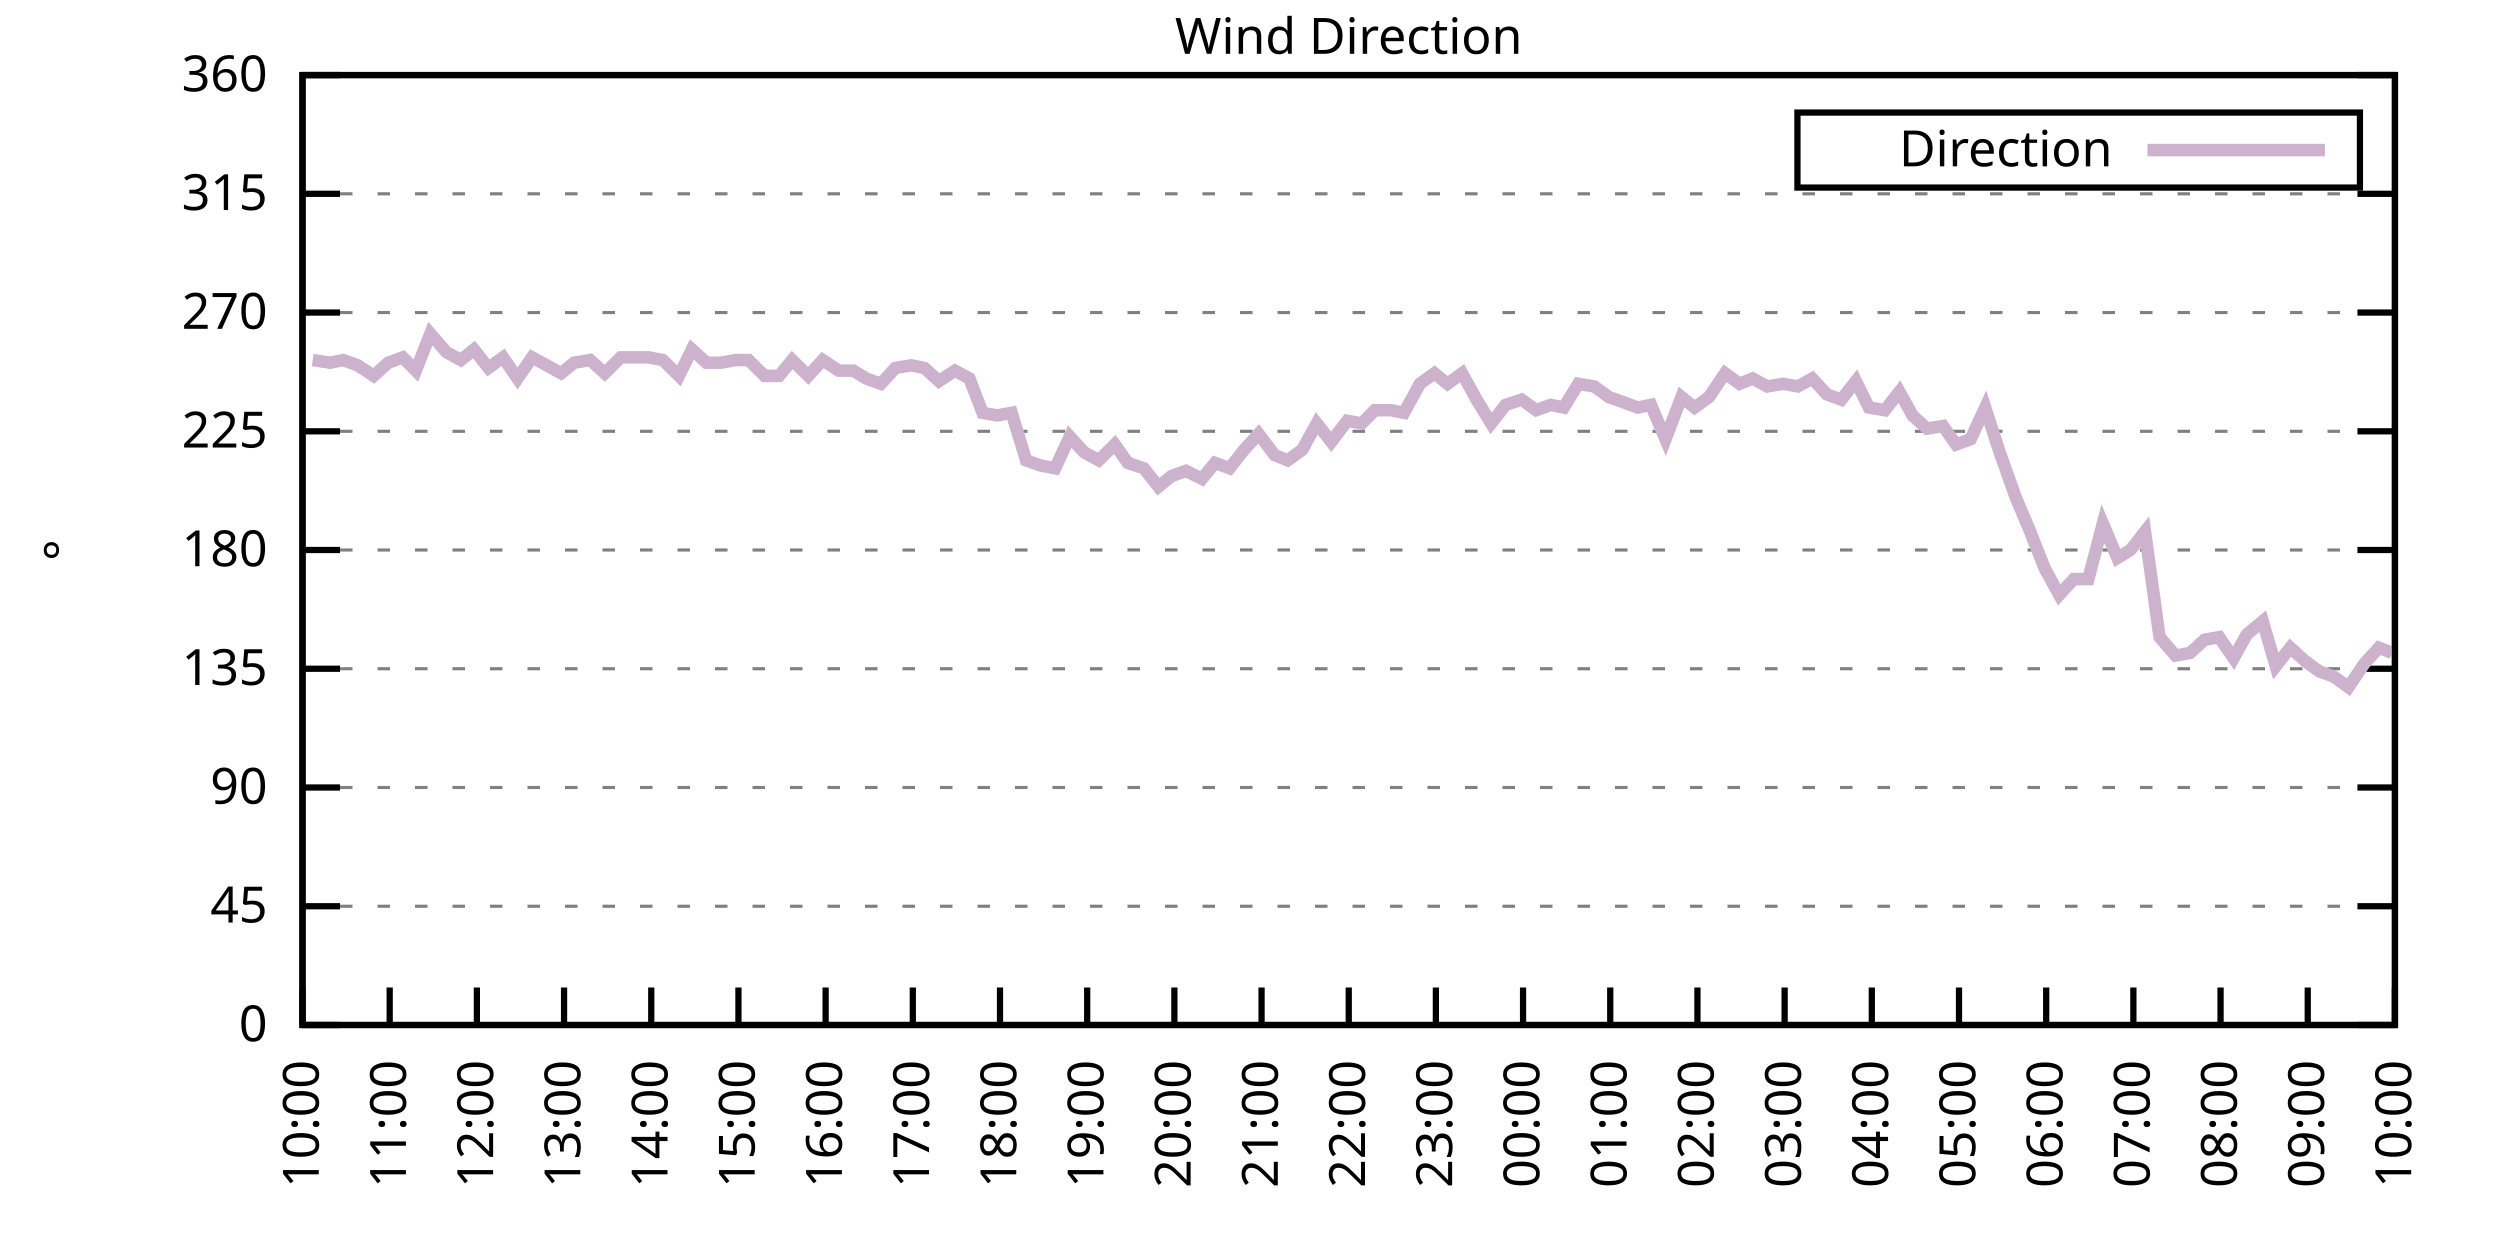
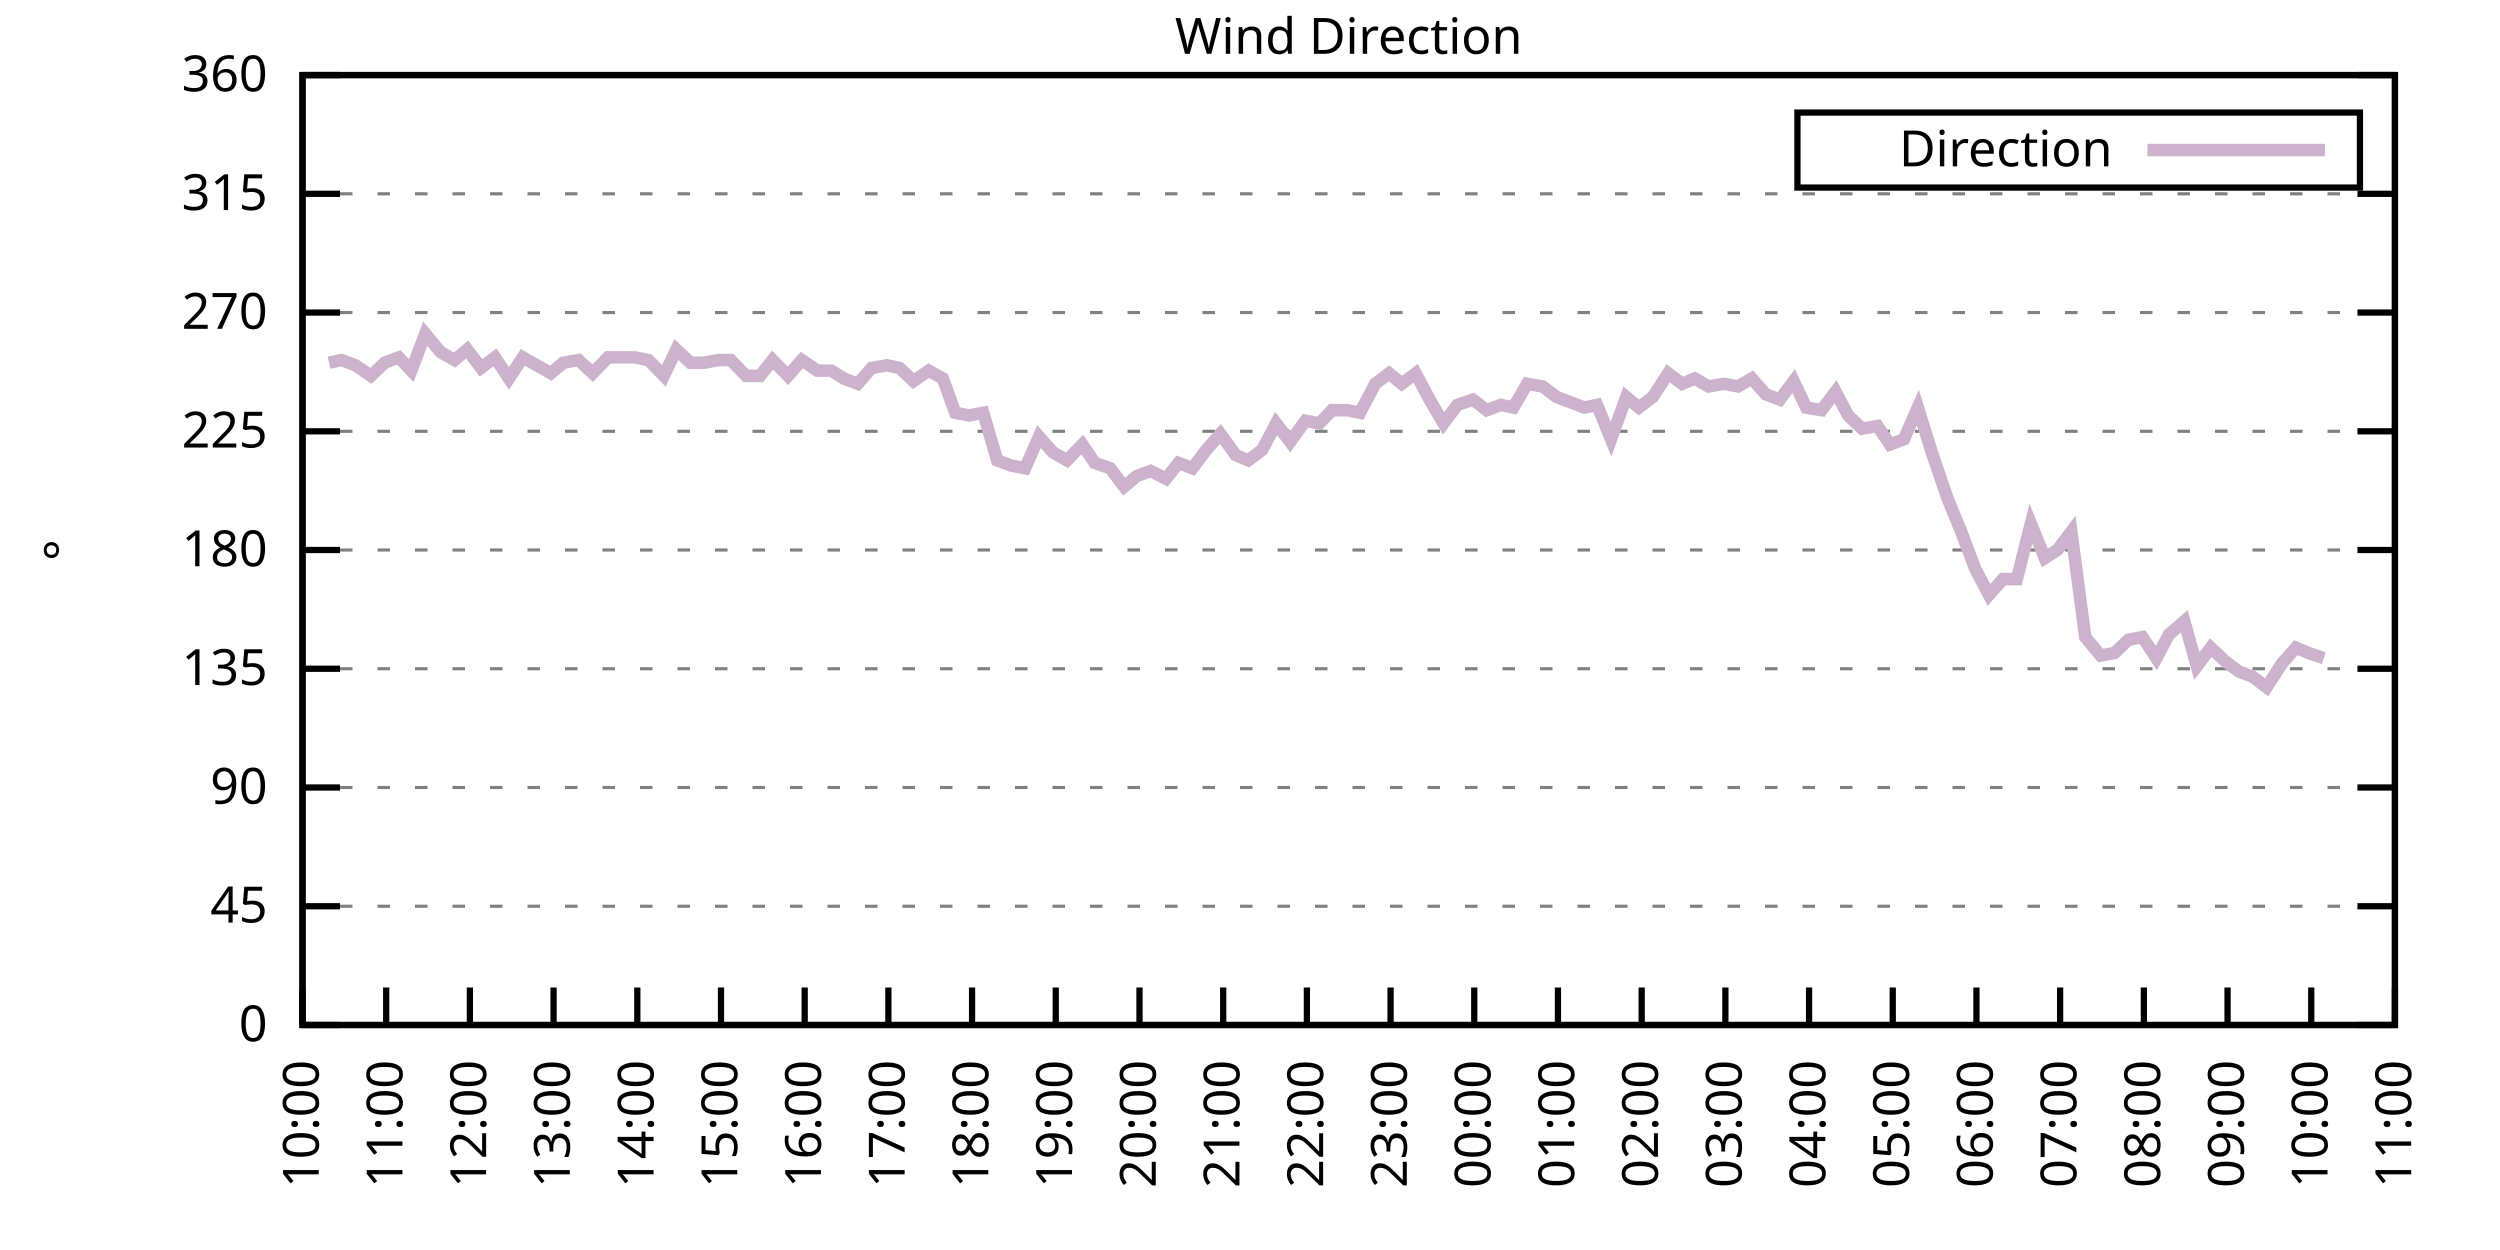
<svg xmlns="http://www.w3.org/2000/svg" xmlns:xlink="http://www.w3.org/1999/xlink" width="400" height="200" viewBox="0 0 400 200">
  <g id="gnuplot_canvas">
    <rect x="0" y="0" width="400" height="200" fill="none" />
    <defs>
      <circle id="gpDot" r="0.5" stroke-width="0.5" stroke="currentColor" />
      <path id="gpPt0" stroke-width="0.333" stroke="currentColor" d="M-1,0 h2 M0,-1 v2" />
      <path id="gpPt1" stroke-width="0.333" stroke="currentColor" d="M-1,-1 L1,1 M1,-1 L-1,1" />
      <path id="gpPt2" stroke-width="0.333" stroke="currentColor" d="M-1,0 L1,0 M0,-1 L0,1 M-1,-1 L1,1 M-1,1 L1,-1" />
      <rect id="gpPt3" stroke-width="0.333" stroke="currentColor" x="-1" y="-1" width="2" height="2" />
      <rect id="gpPt4" stroke-width="0.333" stroke="currentColor" fill="currentColor" x="-1" y="-1" width="2" height="2" />
      <circle id="gpPt5" stroke-width="0.333" stroke="currentColor" cx="0" cy="0" r="1" />
      <use xlink:href="#gpPt5" id="gpPt6" fill="currentColor" stroke="none" />
      <path id="gpPt7" stroke-width="0.333" stroke="currentColor" d="M0,-1.33 L-1.33,0.67 L1.33,0.67 z" />
      <use xlink:href="#gpPt7" id="gpPt8" fill="currentColor" stroke="none" />
      <use xlink:href="#gpPt7" id="gpPt9" stroke="currentColor" transform="rotate(180)" />
      <use xlink:href="#gpPt9" id="gpPt10" fill="currentColor" stroke="none" />
      <use xlink:href="#gpPt3" id="gpPt11" stroke="currentColor" transform="rotate(45)" />
      <use xlink:href="#gpPt11" id="gpPt12" fill="currentColor" stroke="none" />
      <path id="gpPt13" stroke-width="0.333" stroke="currentColor" d="M0,1.330 L1.265,0.411 L0.782,-1.067 L-0.782,-1.076 L-1.265,0.411 z" />
      <use xlink:href="#gpPt13" id="gpPt14" fill="currentColor" stroke="none" />
      <filter id="textbox" filterUnits="objectBoundingBox" x="0" y="0" height="1" width="1">
        <feFlood flood-color="white" flood-opacity="1" result="bgnd" />
        <feComposite in="SourceGraphic" in2="bgnd" operator="atop" />
      </filter>
      <filter id="greybox" filterUnits="objectBoundingBox" x="0" y="0" height="1" width="1">
        <feFlood flood-color="lightgrey" flood-opacity="1" result="grey" />
        <feComposite in="SourceGraphic" in2="grey" operator="atop" />
      </filter>
    </defs>
    <g fill="none" color="white" stroke="currentColor" stroke-width="1.00" stroke-linecap="butt" stroke-linejoin="miter">
</g>
    <g fill="none" color="black" stroke="currentColor" stroke-width="1.00" stroke-linecap="butt" stroke-linejoin="miter">
      <g stroke="none" shape-rendering="crispEdges">
        <polygon fill="rgb(255, 255, 255)" points="48.40,164.00 383.18,164.00 383.18,12.02 48.40,12.02 " />
      </g>
    </g>
    <g fill="none" color="black" stroke="currentColor" stroke-width="1.00" stroke-linecap="butt" stroke-linejoin="miter">
</g>
    <g fill="none" color="black" stroke="black" stroke-width="0.50" stroke-linecap="butt" stroke-linejoin="miter">
</g>
    <g fill="none" color="gray" stroke="currentColor" stroke-width="0.50" stroke-linecap="butt" stroke-linejoin="miter">
      <path stroke="gray" stroke-dasharray="2,4" class="gridline" d="M48.40,164.00 L383.19,164.00  " />
    </g>
    <g fill="none" color="gray" stroke="gray" stroke-width="1.00" stroke-linecap="butt" stroke-linejoin="miter">
</g>
    <g fill="none" color="black" stroke="currentColor" stroke-width="1.00" stroke-linecap="butt" stroke-linejoin="miter">
      <path stroke="black" d="M48.40,164.00 L54.40,164.00 M383.19,164.00 L377.19,164.00  " />
      <g transform="translate(42.80,166.60)" stroke="none" fill="black" font-family="Sans" font-size="8.00" text-anchor="end">
        <text>
          <tspan font-family="Sans"> 0</tspan>
        </text>
      </g>
    </g>
    <g fill="none" color="black" stroke="currentColor" stroke-width="1.00" stroke-linecap="butt" stroke-linejoin="miter">
</g>
    <g fill="none" color="black" stroke="black" stroke-width="0.50" stroke-linecap="butt" stroke-linejoin="miter">
</g>
    <g fill="none" color="gray" stroke="currentColor" stroke-width="0.50" stroke-linecap="butt" stroke-linejoin="miter">
      <path stroke="gray" stroke-dasharray="2,4" class="gridline" d="M48.40,145.00 L383.19,145.00  " />
    </g>
    <g fill="none" color="gray" stroke="gray" stroke-width="1.00" stroke-linecap="butt" stroke-linejoin="miter">
</g>
    <g fill="none" color="black" stroke="currentColor" stroke-width="1.00" stroke-linecap="butt" stroke-linejoin="miter">
      <path stroke="black" d="M48.40,145.00 L54.40,145.00 M383.19,145.00 L377.19,145.00  " />
      <g transform="translate(42.80,147.60)" stroke="none" fill="black" font-family="Sans" font-size="8.00" text-anchor="end">
        <text>
          <tspan font-family="Sans"> 45</tspan>
        </text>
      </g>
    </g>
    <g fill="none" color="black" stroke="currentColor" stroke-width="1.00" stroke-linecap="butt" stroke-linejoin="miter">
</g>
    <g fill="none" color="black" stroke="black" stroke-width="0.50" stroke-linecap="butt" stroke-linejoin="miter">
</g>
    <g fill="none" color="gray" stroke="currentColor" stroke-width="0.50" stroke-linecap="butt" stroke-linejoin="miter">
      <path stroke="gray" stroke-dasharray="2,4" class="gridline" d="M48.40,126.00 L383.19,126.00  " />
    </g>
    <g fill="none" color="gray" stroke="gray" stroke-width="1.00" stroke-linecap="butt" stroke-linejoin="miter">
</g>
    <g fill="none" color="black" stroke="currentColor" stroke-width="1.00" stroke-linecap="butt" stroke-linejoin="miter">
      <path stroke="black" d="M48.40,126.00 L54.40,126.00 M383.19,126.00 L377.19,126.00  " />
      <g transform="translate(42.80,128.60)" stroke="none" fill="black" font-family="Sans" font-size="8.00" text-anchor="end">
        <text>
          <tspan font-family="Sans"> 90</tspan>
        </text>
      </g>
    </g>
    <g fill="none" color="black" stroke="currentColor" stroke-width="1.00" stroke-linecap="butt" stroke-linejoin="miter">
</g>
    <g fill="none" color="black" stroke="black" stroke-width="0.50" stroke-linecap="butt" stroke-linejoin="miter">
</g>
    <g fill="none" color="gray" stroke="currentColor" stroke-width="0.50" stroke-linecap="butt" stroke-linejoin="miter">
      <path stroke="gray" stroke-dasharray="2,4" class="gridline" d="M48.40,107.00 L383.19,107.00  " />
    </g>
    <g fill="none" color="gray" stroke="gray" stroke-width="1.00" stroke-linecap="butt" stroke-linejoin="miter">
</g>
    <g fill="none" color="black" stroke="currentColor" stroke-width="1.00" stroke-linecap="butt" stroke-linejoin="miter">
      <path stroke="black" d="M48.40,107.00 L54.40,107.00 M383.19,107.00 L377.19,107.00  " />
      <g transform="translate(42.80,109.60)" stroke="none" fill="black" font-family="Sans" font-size="8.00" text-anchor="end">
        <text>
          <tspan font-family="Sans"> 135</tspan>
        </text>
      </g>
    </g>
    <g fill="none" color="black" stroke="currentColor" stroke-width="1.00" stroke-linecap="butt" stroke-linejoin="miter">
</g>
    <g fill="none" color="black" stroke="black" stroke-width="0.50" stroke-linecap="butt" stroke-linejoin="miter">
</g>
    <g fill="none" color="gray" stroke="currentColor" stroke-width="0.50" stroke-linecap="butt" stroke-linejoin="miter">
      <path stroke="gray" stroke-dasharray="2,4" class="gridline" d="M48.40,88.00 L383.19,88.00  " />
    </g>
    <g fill="none" color="gray" stroke="gray" stroke-width="1.00" stroke-linecap="butt" stroke-linejoin="miter">
</g>
    <g fill="none" color="black" stroke="currentColor" stroke-width="1.00" stroke-linecap="butt" stroke-linejoin="miter">
      <path stroke="black" d="M48.40,88.00 L54.40,88.00 M383.19,88.00 L377.19,88.00  " />
      <g transform="translate(42.80,90.60)" stroke="none" fill="black" font-family="Sans" font-size="8.00" text-anchor="end">
        <text>
          <tspan font-family="Sans"> 180</tspan>
        </text>
      </g>
    </g>
    <g fill="none" color="black" stroke="currentColor" stroke-width="1.00" stroke-linecap="butt" stroke-linejoin="miter">
</g>
    <g fill="none" color="black" stroke="black" stroke-width="0.50" stroke-linecap="butt" stroke-linejoin="miter">
</g>
    <g fill="none" color="gray" stroke="currentColor" stroke-width="0.50" stroke-linecap="butt" stroke-linejoin="miter">
      <path stroke="gray" stroke-dasharray="2,4" class="gridline" d="M48.40,69.01 L383.19,69.01  " />
    </g>
    <g fill="none" color="gray" stroke="gray" stroke-width="1.00" stroke-linecap="butt" stroke-linejoin="miter">
</g>
    <g fill="none" color="black" stroke="currentColor" stroke-width="1.00" stroke-linecap="butt" stroke-linejoin="miter">
      <path stroke="black" d="M48.40,69.01 L54.40,69.01 M383.19,69.01 L377.19,69.01  " />
      <g transform="translate(42.80,71.61)" stroke="none" fill="black" font-family="Sans" font-size="8.00" text-anchor="end">
        <text>
          <tspan font-family="Sans"> 225</tspan>
        </text>
      </g>
    </g>
    <g fill="none" color="black" stroke="currentColor" stroke-width="1.00" stroke-linecap="butt" stroke-linejoin="miter">
</g>
    <g fill="none" color="black" stroke="black" stroke-width="0.50" stroke-linecap="butt" stroke-linejoin="miter">
</g>
    <g fill="none" color="gray" stroke="currentColor" stroke-width="0.50" stroke-linecap="butt" stroke-linejoin="miter">
      <path stroke="gray" stroke-dasharray="2,4" class="gridline" d="M48.40,50.01 L383.19,50.01  " />
    </g>
    <g fill="none" color="gray" stroke="gray" stroke-width="1.00" stroke-linecap="butt" stroke-linejoin="miter">
</g>
    <g fill="none" color="black" stroke="currentColor" stroke-width="1.00" stroke-linecap="butt" stroke-linejoin="miter">
      <path stroke="black" d="M48.40,50.01 L54.40,50.01 M383.19,50.01 L377.19,50.01  " />
      <g transform="translate(42.80,52.61)" stroke="none" fill="black" font-family="Sans" font-size="8.00" text-anchor="end">
        <text>
          <tspan font-family="Sans"> 270</tspan>
        </text>
      </g>
    </g>
    <g fill="none" color="black" stroke="currentColor" stroke-width="1.00" stroke-linecap="butt" stroke-linejoin="miter">
</g>
    <g fill="none" color="black" stroke="black" stroke-width="0.50" stroke-linecap="butt" stroke-linejoin="miter">
</g>
    <g fill="none" color="gray" stroke="currentColor" stroke-width="0.50" stroke-linecap="butt" stroke-linejoin="miter">
      <path stroke="gray" stroke-dasharray="2,4" class="gridline" d="M48.40,31.01 L383.19,31.01  " />
    </g>
    <g fill="none" color="gray" stroke="gray" stroke-width="1.00" stroke-linecap="butt" stroke-linejoin="miter">
</g>
    <g fill="none" color="black" stroke="currentColor" stroke-width="1.00" stroke-linecap="butt" stroke-linejoin="miter">
      <path stroke="black" d="M48.40,31.01 L54.40,31.01 M383.19,31.01 L377.19,31.01  " />
      <g transform="translate(42.80,33.61)" stroke="none" fill="black" font-family="Sans" font-size="8.00" text-anchor="end">
        <text>
          <tspan font-family="Sans"> 315</tspan>
        </text>
      </g>
    </g>
    <g fill="none" color="black" stroke="currentColor" stroke-width="1.00" stroke-linecap="butt" stroke-linejoin="miter">
</g>
    <g fill="none" color="black" stroke="black" stroke-width="0.50" stroke-linecap="butt" stroke-linejoin="miter">
</g>
    <g fill="none" color="gray" stroke="currentColor" stroke-width="0.50" stroke-linecap="butt" stroke-linejoin="miter">
      <path stroke="gray" stroke-dasharray="2,4" class="gridline" d="M48.40,12.01 L383.19,12.01  " />
    </g>
    <g fill="none" color="gray" stroke="gray" stroke-width="1.00" stroke-linecap="butt" stroke-linejoin="miter">
</g>
    <g fill="none" color="black" stroke="currentColor" stroke-width="1.00" stroke-linecap="butt" stroke-linejoin="miter">
      <path stroke="black" d="M48.40,12.01 L54.40,12.01 M383.19,12.01 L377.19,12.01  " />
      <g transform="translate(42.80,14.61)" stroke="none" fill="black" font-family="Sans" font-size="8.00" text-anchor="end">
        <text>
          <tspan font-family="Sans"> 360</tspan>
        </text>
      </g>
    </g>
    <g fill="none" color="black" stroke="currentColor" stroke-width="1.00" stroke-linecap="butt" stroke-linejoin="miter">
      <path stroke="black" d="M48.40,164.00 L48.40,158.00  " />
      <g transform="translate(51.00,169.60) rotate(270.00)" stroke="none" fill="black" font-family="Sans" font-size="8.00" text-anchor="end">
        <text>
          <tspan font-family="Sans">10:00</tspan>
        </text>
      </g>
    </g>
    <g fill="none" color="black" stroke="currentColor" stroke-width="1.00" stroke-linecap="butt" stroke-linejoin="miter">
-       <path stroke="black" d="M62.35,164.00 L62.35,158.00  " />
-       <g transform="translate(64.95,169.60) rotate(270.00)" stroke="none" fill="black" font-family="Sans" font-size="8.00" text-anchor="end">
+       <path stroke="black" d="M61.79,164.00 L61.79,158.00  " />
+       <g transform="translate(64.39,169.60) rotate(270.00)" stroke="none" fill="black" font-family="Sans" font-size="8.00" text-anchor="end">
        <text>
          <tspan font-family="Sans">11:00</tspan>
        </text>
      </g>
    </g>
    <g fill="none" color="black" stroke="currentColor" stroke-width="1.00" stroke-linecap="butt" stroke-linejoin="miter">
-       <path stroke="black" d="M76.30,164.00 L76.30,158.00  " />
-       <g transform="translate(78.90,169.60) rotate(270.00)" stroke="none" fill="black" font-family="Sans" font-size="8.00" text-anchor="end">
+       <path stroke="black" d="M75.18,164.00 L75.18,158.00  " />
+       <g transform="translate(77.78,169.60) rotate(270.00)" stroke="none" fill="black" font-family="Sans" font-size="8.00" text-anchor="end">
        <text>
          <tspan font-family="Sans">12:00</tspan>
        </text>
      </g>
    </g>
    <g fill="none" color="black" stroke="currentColor" stroke-width="1.00" stroke-linecap="butt" stroke-linejoin="miter">
-       <path stroke="black" d="M90.25,164.00 L90.25,158.00  " />
-       <g transform="translate(92.85,169.60) rotate(270.00)" stroke="none" fill="black" font-family="Sans" font-size="8.00" text-anchor="end">
+       <path stroke="black" d="M88.57,164.00 L88.57,158.00  " />
+       <g transform="translate(91.17,169.60) rotate(270.00)" stroke="none" fill="black" font-family="Sans" font-size="8.00" text-anchor="end">
        <text>
          <tspan font-family="Sans">13:00</tspan>
        </text>
      </g>
    </g>
    <g fill="none" color="black" stroke="currentColor" stroke-width="1.00" stroke-linecap="butt" stroke-linejoin="miter">
-       <path stroke="black" d="M104.20,164.00 L104.20,158.00  " />
-       <g transform="translate(106.80,169.60) rotate(270.00)" stroke="none" fill="black" font-family="Sans" font-size="8.00" text-anchor="end">
+       <path stroke="black" d="M101.97,164.00 L101.97,158.00  " />
+       <g transform="translate(104.57,169.60) rotate(270.00)" stroke="none" fill="black" font-family="Sans" font-size="8.00" text-anchor="end">
        <text>
          <tspan font-family="Sans">14:00</tspan>
        </text>
      </g>
    </g>
    <g fill="none" color="black" stroke="currentColor" stroke-width="1.00" stroke-linecap="butt" stroke-linejoin="miter">
-       <path stroke="black" d="M118.15,164.00 L118.15,158.00  " />
-       <g transform="translate(120.75,169.60) rotate(270.00)" stroke="none" fill="black" font-family="Sans" font-size="8.00" text-anchor="end">
+       <path stroke="black" d="M115.36,164.00 L115.36,158.00  " />
+       <g transform="translate(117.96,169.60) rotate(270.00)" stroke="none" fill="black" font-family="Sans" font-size="8.00" text-anchor="end">
        <text>
          <tspan font-family="Sans">15:00</tspan>
        </text>
      </g>
    </g>
    <g fill="none" color="black" stroke="currentColor" stroke-width="1.00" stroke-linecap="butt" stroke-linejoin="miter">
-       <path stroke="black" d="M132.10,164.00 L132.10,158.00  " />
-       <g transform="translate(134.70,169.60) rotate(270.00)" stroke="none" fill="black" font-family="Sans" font-size="8.00" text-anchor="end">
+       <path stroke="black" d="M128.75,164.00 L128.75,158.00  " />
+       <g transform="translate(131.35,169.60) rotate(270.00)" stroke="none" fill="black" font-family="Sans" font-size="8.00" text-anchor="end">
        <text>
          <tspan font-family="Sans">16:00</tspan>
        </text>
      </g>
    </g>
    <g fill="none" color="black" stroke="currentColor" stroke-width="1.00" stroke-linecap="butt" stroke-linejoin="miter">
-       <path stroke="black" d="M146.05,164.00 L146.05,158.00  " />
-       <g transform="translate(148.65,169.60) rotate(270.00)" stroke="none" fill="black" font-family="Sans" font-size="8.00" text-anchor="end">
+       <path stroke="black" d="M142.14,164.00 L142.14,158.00  " />
+       <g transform="translate(144.74,169.60) rotate(270.00)" stroke="none" fill="black" font-family="Sans" font-size="8.00" text-anchor="end">
        <text>
          <tspan font-family="Sans">17:00</tspan>
        </text>
      </g>
    </g>
    <g fill="none" color="black" stroke="currentColor" stroke-width="1.00" stroke-linecap="butt" stroke-linejoin="miter">
-       <path stroke="black" d="M160.00,164.00 L160.00,158.00  " />
-       <g transform="translate(162.60,169.60) rotate(270.00)" stroke="none" fill="black" font-family="Sans" font-size="8.00" text-anchor="end">
+       <path stroke="black" d="M155.53,164.00 L155.53,158.00  " />
+       <g transform="translate(158.13,169.60) rotate(270.00)" stroke="none" fill="black" font-family="Sans" font-size="8.00" text-anchor="end">
        <text>
          <tspan font-family="Sans">18:00</tspan>
        </text>
      </g>
    </g>
    <g fill="none" color="black" stroke="currentColor" stroke-width="1.00" stroke-linecap="butt" stroke-linejoin="miter">
-       <path stroke="black" d="M173.95,164.00 L173.95,158.00  " />
-       <g transform="translate(176.55,169.60) rotate(270.00)" stroke="none" fill="black" font-family="Sans" font-size="8.00" text-anchor="end">
+       <path stroke="black" d="M168.92,164.00 L168.92,158.00  " />
+       <g transform="translate(171.52,169.60) rotate(270.00)" stroke="none" fill="black" font-family="Sans" font-size="8.00" text-anchor="end">
        <text>
          <tspan font-family="Sans">19:00</tspan>
        </text>
      </g>
    </g>
    <g fill="none" color="black" stroke="currentColor" stroke-width="1.00" stroke-linecap="butt" stroke-linejoin="miter">
-       <path stroke="black" d="M187.90,164.00 L187.90,158.00  " />
-       <g transform="translate(190.50,169.60) rotate(270.00)" stroke="none" fill="black" font-family="Sans" font-size="8.00" text-anchor="end">
+       <path stroke="black" d="M182.32,164.00 L182.32,158.00  " />
+       <g transform="translate(184.92,169.60) rotate(270.00)" stroke="none" fill="black" font-family="Sans" font-size="8.00" text-anchor="end">
        <text>
          <tspan font-family="Sans">20:00</tspan>
        </text>
      </g>
    </g>
    <g fill="none" color="black" stroke="currentColor" stroke-width="1.00" stroke-linecap="butt" stroke-linejoin="miter">
-       <path stroke="black" d="M201.85,164.00 L201.85,158.00  " />
-       <g transform="translate(204.45,169.60) rotate(270.00)" stroke="none" fill="black" font-family="Sans" font-size="8.00" text-anchor="end">
+       <path stroke="black" d="M195.71,164.00 L195.71,158.00  " />
+       <g transform="translate(198.31,169.60) rotate(270.00)" stroke="none" fill="black" font-family="Sans" font-size="8.00" text-anchor="end">
        <text>
          <tspan font-family="Sans">21:00</tspan>
        </text>
      </g>
    </g>
    <g fill="none" color="black" stroke="currentColor" stroke-width="1.00" stroke-linecap="butt" stroke-linejoin="miter">
-       <path stroke="black" d="M215.80,164.00 L215.80,158.00  " />
-       <g transform="translate(218.40,169.60) rotate(270.00)" stroke="none" fill="black" font-family="Sans" font-size="8.00" text-anchor="end">
+       <path stroke="black" d="M209.10,164.00 L209.10,158.00  " />
+       <g transform="translate(211.70,169.60) rotate(270.00)" stroke="none" fill="black" font-family="Sans" font-size="8.00" text-anchor="end">
        <text>
          <tspan font-family="Sans">22:00</tspan>
        </text>
      </g>
    </g>
    <g fill="none" color="black" stroke="currentColor" stroke-width="1.00" stroke-linecap="butt" stroke-linejoin="miter">
-       <path stroke="black" d="M229.74,164.00 L229.74,158.00  " />
-       <g transform="translate(232.34,169.60) rotate(270.00)" stroke="none" fill="black" font-family="Sans" font-size="8.00" text-anchor="end">
+       <path stroke="black" d="M222.49,164.00 L222.49,158.00  " />
+       <g transform="translate(225.09,169.60) rotate(270.00)" stroke="none" fill="black" font-family="Sans" font-size="8.00" text-anchor="end">
        <text>
          <tspan font-family="Sans">23:00</tspan>
        </text>
      </g>
    </g>
    <g fill="none" color="black" stroke="currentColor" stroke-width="1.00" stroke-linecap="butt" stroke-linejoin="miter">
-       <path stroke="black" d="M243.69,164.00 L243.69,158.00  " />
-       <g transform="translate(246.29,169.60) rotate(270.00)" stroke="none" fill="black" font-family="Sans" font-size="8.00" text-anchor="end">
+       <path stroke="black" d="M235.88,164.00 L235.88,158.00  " />
+       <g transform="translate(238.48,169.60) rotate(270.00)" stroke="none" fill="black" font-family="Sans" font-size="8.00" text-anchor="end">
        <text>
          <tspan font-family="Sans">00:00</tspan>
        </text>
      </g>
    </g>
    <g fill="none" color="black" stroke="currentColor" stroke-width="1.00" stroke-linecap="butt" stroke-linejoin="miter">
-       <path stroke="black" d="M257.64,164.00 L257.64,158.00  " />
-       <g transform="translate(260.24,169.60) rotate(270.00)" stroke="none" fill="black" font-family="Sans" font-size="8.00" text-anchor="end">
+       <path stroke="black" d="M249.27,164.00 L249.27,158.00  " />
+       <g transform="translate(251.87,169.60) rotate(270.00)" stroke="none" fill="black" font-family="Sans" font-size="8.00" text-anchor="end">
        <text>
          <tspan font-family="Sans">01:00</tspan>
        </text>
      </g>
    </g>
    <g fill="none" color="black" stroke="currentColor" stroke-width="1.00" stroke-linecap="butt" stroke-linejoin="miter">
-       <path stroke="black" d="M271.59,164.00 L271.59,158.00  " />
-       <g transform="translate(274.19,169.60) rotate(270.00)" stroke="none" fill="black" font-family="Sans" font-size="8.00" text-anchor="end">
+       <path stroke="black" d="M262.67,164.00 L262.67,158.00  " />
+       <g transform="translate(265.27,169.60) rotate(270.00)" stroke="none" fill="black" font-family="Sans" font-size="8.00" text-anchor="end">
        <text>
          <tspan font-family="Sans">02:00</tspan>
        </text>
      </g>
    </g>
    <g fill="none" color="black" stroke="currentColor" stroke-width="1.00" stroke-linecap="butt" stroke-linejoin="miter">
-       <path stroke="black" d="M285.54,164.00 L285.54,158.00  " />
-       <g transform="translate(288.14,169.60) rotate(270.00)" stroke="none" fill="black" font-family="Sans" font-size="8.00" text-anchor="end">
+       <path stroke="black" d="M276.06,164.00 L276.06,158.00  " />
+       <g transform="translate(278.66,169.60) rotate(270.00)" stroke="none" fill="black" font-family="Sans" font-size="8.00" text-anchor="end">
        <text>
          <tspan font-family="Sans">03:00</tspan>
        </text>
      </g>
    </g>
    <g fill="none" color="black" stroke="currentColor" stroke-width="1.00" stroke-linecap="butt" stroke-linejoin="miter">
-       <path stroke="black" d="M299.49,164.00 L299.49,158.00  " />
-       <g transform="translate(302.09,169.60) rotate(270.00)" stroke="none" fill="black" font-family="Sans" font-size="8.00" text-anchor="end">
+       <path stroke="black" d="M289.45,164.00 L289.45,158.00  " />
+       <g transform="translate(292.05,169.60) rotate(270.00)" stroke="none" fill="black" font-family="Sans" font-size="8.00" text-anchor="end">
        <text>
          <tspan font-family="Sans">04:00</tspan>
        </text>
      </g>
    </g>
    <g fill="none" color="black" stroke="currentColor" stroke-width="1.00" stroke-linecap="butt" stroke-linejoin="miter">
-       <path stroke="black" d="M313.44,164.00 L313.44,158.00  " />
-       <g transform="translate(316.04,169.60) rotate(270.00)" stroke="none" fill="black" font-family="Sans" font-size="8.00" text-anchor="end">
+       <path stroke="black" d="M302.84,164.00 L302.84,158.00  " />
+       <g transform="translate(305.44,169.60) rotate(270.00)" stroke="none" fill="black" font-family="Sans" font-size="8.00" text-anchor="end">
        <text>
          <tspan font-family="Sans">05:00</tspan>
        </text>
      </g>
    </g>
    <g fill="none" color="black" stroke="currentColor" stroke-width="1.00" stroke-linecap="butt" stroke-linejoin="miter">
-       <path stroke="black" d="M327.39,164.00 L327.39,158.00  " />
-       <g transform="translate(329.99,169.60) rotate(270.00)" stroke="none" fill="black" font-family="Sans" font-size="8.00" text-anchor="end">
+       <path stroke="black" d="M316.23,164.00 L316.23,158.00  " />
+       <g transform="translate(318.83,169.60) rotate(270.00)" stroke="none" fill="black" font-family="Sans" font-size="8.00" text-anchor="end">
        <text>
          <tspan font-family="Sans">06:00</tspan>
        </text>
      </g>
    </g>
    <g fill="none" color="black" stroke="currentColor" stroke-width="1.00" stroke-linecap="butt" stroke-linejoin="miter">
-       <path stroke="black" d="M341.34,164.00 L341.34,158.00  " />
-       <g transform="translate(343.94,169.60) rotate(270.00)" stroke="none" fill="black" font-family="Sans" font-size="8.00" text-anchor="end">
+       <path stroke="black" d="M329.62,164.00 L329.62,158.00  " />
+       <g transform="translate(332.22,169.60) rotate(270.00)" stroke="none" fill="black" font-family="Sans" font-size="8.00" text-anchor="end">
        <text>
          <tspan font-family="Sans">07:00</tspan>
        </text>
      </g>
    </g>
    <g fill="none" color="black" stroke="currentColor" stroke-width="1.00" stroke-linecap="butt" stroke-linejoin="miter">
-       <path stroke="black" d="M355.29,164.00 L355.29,158.00  " />
-       <g transform="translate(357.89,169.60) rotate(270.00)" stroke="none" fill="black" font-family="Sans" font-size="8.00" text-anchor="end">
+       <path stroke="black" d="M343.02,164.00 L343.02,158.00  " />
+       <g transform="translate(345.62,169.60) rotate(270.00)" stroke="none" fill="black" font-family="Sans" font-size="8.00" text-anchor="end">
        <text>
          <tspan font-family="Sans">08:00</tspan>
        </text>
      </g>
    </g>
    <g fill="none" color="black" stroke="currentColor" stroke-width="1.00" stroke-linecap="butt" stroke-linejoin="miter">
-       <path stroke="black" d="M369.24,164.00 L369.24,158.00  " />
-       <g transform="translate(371.84,169.60) rotate(270.00)" stroke="none" fill="black" font-family="Sans" font-size="8.00" text-anchor="end">
+       <path stroke="black" d="M356.41,164.00 L356.41,158.00  " />
+       <g transform="translate(359.01,169.60) rotate(270.00)" stroke="none" fill="black" font-family="Sans" font-size="8.00" text-anchor="end">
        <text>
          <tspan font-family="Sans">09:00</tspan>
+         </text>
+       </g>
+     </g>
+     <g fill="none" color="black" stroke="currentColor" stroke-width="1.00" stroke-linecap="butt" stroke-linejoin="miter">
+       <path stroke="black" d="M369.80,164.00 L369.80,158.00  " />
+       <g transform="translate(372.40,169.60) rotate(270.00)" stroke="none" fill="black" font-family="Sans" font-size="8.00" text-anchor="end">
+         <text>
+           <tspan font-family="Sans">10:00</tspan>
        </text>
      </g>
    </g>
    <g fill="none" color="black" stroke="currentColor" stroke-width="1.00" stroke-linecap="butt" stroke-linejoin="miter">
      <path stroke="black" d="M383.19,164.00 L383.19,158.00  " />
      <g transform="translate(385.79,169.60) rotate(270.00)" stroke="none" fill="black" font-family="Sans" font-size="8.00" text-anchor="end">
        <text>
-           <tspan font-family="Sans">10:00</tspan>
+           <tspan font-family="Sans">11:00</tspan>
        </text>
      </g>
    </g>
    <g fill="none" color="black" stroke="currentColor" stroke-width="1.00" stroke-linecap="butt" stroke-linejoin="miter">
</g>
    <g fill="none" color="black" stroke="currentColor" stroke-width="1.00" stroke-linecap="butt" stroke-linejoin="miter">
      <path stroke="black" d="M48.40,12.01 L48.40,164.00 L383.19,164.00 L383.19,12.01 L48.40,12.01 Z  " />
    </g>
    <g fill="none" color="black" stroke="currentColor" stroke-width="1.00" stroke-linecap="butt" stroke-linejoin="miter">
</g>
    <g fill="none" color="black" stroke="currentColor" stroke-width="1.00" stroke-linecap="butt" stroke-linejoin="miter">
      <path stroke="black" d="M287.59,30.01 L287.59,18.01 L377.59,18.01 L377.59,30.01 L287.59,30.01 Z  " />
    </g>
    <g id="Wind_direction_plot_1">
      <g fill="none" color="white" stroke="black" stroke-width="2.00" stroke-linecap="butt" stroke-linejoin="miter">
</g>
      <g fill="none" color="black" stroke="currentColor" stroke-width="2.00" stroke-linecap="butt" stroke-linejoin="miter">
        <g transform="translate(337.99,26.61)" stroke="none" fill="black" font-family="Sans" font-size="8.00" text-anchor="end">
          <text>
            <tspan font-family="Sans">Direction</tspan>
          </text>
        </g>
      </g>
      <g fill="none" color="black" stroke="currentColor" stroke-width="2.00" stroke-linecap="butt" stroke-linejoin="miter">
-         <path stroke="rgb(204, 178, 204)" d="M343.59,24.01 L371.99,24.01 M50.03,57.61 L52.82,58.03 L54.91,57.61 L57.23,58.45 L59.79,60.14 L62.12,58.03   L64.44,57.18 L66.53,59.30 L68.86,53.39 L71.42,56.34 L73.74,57.61 L75.83,55.92 L78.16,58.87 L80.48,57.18   L82.81,60.56 L85.13,57.18 L87.46,58.45 L89.78,59.72 L91.88,58.03 L94.43,57.61 L96.76,59.72 L99.32,57.18   L101.18,57.18 L103.73,57.18 L106.06,57.61 L108.62,60.14 L110.71,55.92 L113.03,58.03 L115.36,58.03 L117.68,57.61   L119.78,57.61 L122.33,60.14 L124.66,60.14 L126.75,57.61 L129.31,60.14 L131.63,57.61 L134.19,59.30 L136.51,59.30   L138.61,60.56 L140.93,61.41 L143.26,58.87 L145.81,58.45 L147.91,58.87 L150.23,60.98 L152.79,59.30 L155.11,60.56   L157.21,66.05 L159.53,66.47 L161.86,66.05 L164.18,73.65 L166.51,74.49 L168.83,74.92 L171.16,69.85 L173.48,72.38   L175.81,73.65 L178.36,71.12 L180.46,74.07 L183.01,74.92 L185.34,77.87 L187.43,76.18 L189.76,75.34 L192.31,76.61   L194.41,74.07 L196.73,74.92 L199.06,71.96 L201.38,69.43 L203.94,72.81 L206.03,73.65 L208.36,71.96 L210.68,67.74   L213.01,70.70 L215.56,67.32 L217.89,67.74 L219.98,65.63 L222.54,65.63 L224.63,66.05 L227.19,61.41 L229.51,59.72   L231.60,61.41 L233.93,59.72 L236.25,63.94 L238.58,67.74 L240.90,64.78 L243.46,63.94 L245.79,65.63 L248.11,64.78   L250.20,65.21 L252.53,61.41 L255.09,61.83 L257.41,63.52 L259.74,64.36 L262.06,65.21 L264.15,64.78 L266.48,70.27   L269.04,63.52 L271.13,65.21 L273.45,63.52 L276.01,59.72 L278.34,61.41 L280.43,60.56 L282.75,61.83 L285.31,61.41   L287.64,61.83 L289.96,60.56 L292.29,63.10 L294.61,63.94 L296.94,60.98 L299.03,65.21 L301.58,65.63 L303.91,62.67   L306.00,66.47 L308.33,68.58 L310.88,68.16 L312.98,71.12 L315.30,70.27 L317.63,65.21 L319.95,72.38 L322.51,79.56   L324.83,85.05 L327.16,90.96 L329.48,95.18 L331.81,92.65 L334.13,92.65 L336.46,83.78 L338.78,89.27 L340.88,88.00   L343.20,85.05 L345.53,101.94 L348.08,104.89 L350.41,104.47 L352.73,102.36 L355.06,101.94 L357.38,105.31 L359.48,101.52   L362.03,99.40 L364.13,106.58 L366.45,103.63 L368.78,105.74 L371.10,107.43 L373.43,108.27 L375.75,109.96 L378.31,106.16   L380.63,103.63 L382.73,104.47  " />
+         <path stroke="rgb(204, 178, 204)" d="M343.59,24.01 L371.99,24.01 M52.64,58.03 L54.65,57.61 L56.88,58.45 L59.34,60.14 L61.57,58.03 L63.80,57.18   L65.81,59.30 L68.04,53.39 L70.50,56.34 L72.73,57.61 L74.74,55.92 L76.97,58.87 L79.20,57.18 L81.43,60.56   L83.66,57.18 L85.90,58.45 L88.13,59.72 L90.14,58.03 L92.59,57.61 L94.82,59.72 L97.28,57.18 L99.06,57.18   L101.52,57.18 L103.75,57.61 L106.21,60.14 L108.22,55.92 L110.45,58.03 L112.68,58.03 L114.91,57.61 L116.92,57.61   L119.38,60.14 L121.61,60.14 L123.62,57.61 L126.07,60.14 L128.30,57.61 L130.76,59.30 L132.99,59.30 L135.00,60.56   L137.23,61.41 L139.46,58.87 L141.92,58.45 L143.93,58.87 L146.16,60.98 L148.61,59.30 L150.85,60.56 L152.85,66.05   L155.09,66.47 L157.32,66.05 L159.55,73.65 L161.78,74.49 L164.01,74.92 L166.25,69.85 L168.48,72.38 L170.71,73.65   L173.17,71.12 L175.17,74.07 L177.63,74.92 L179.86,77.87 L181.87,76.18 L184.10,75.34 L186.56,76.61 L188.57,74.07   L190.80,74.92 L193.03,71.96 L195.26,69.43 L197.72,72.81 L199.73,73.65 L201.96,71.96 L204.19,67.74 L206.42,70.70   L208.88,67.32 L211.11,67.74 L213.12,65.63 L215.57,65.63 L217.58,66.05 L220.04,61.41 L222.27,59.72 L224.28,61.41   L226.51,59.72 L228.74,63.94 L230.97,67.74 L233.20,64.78 L235.66,63.94 L237.89,65.63 L240.12,64.78 L242.13,65.21   L244.36,61.41 L246.82,61.83 L249.05,63.52 L251.28,64.36 L253.51,65.21 L255.52,64.78 L257.76,70.27 L260.21,63.52   L262.22,65.21 L264.45,63.52 L266.91,59.72 L269.14,61.41 L271.15,60.56 L273.38,61.83 L275.83,61.41 L278.07,61.83   L280.30,60.56 L282.53,63.10 L284.76,63.94 L286.99,60.98 L289.00,65.21 L291.46,65.63 L293.69,62.67 L295.70,66.47   L297.93,68.58 L300.39,68.16 L302.39,71.12 L304.63,70.27 L306.86,65.21 L309.09,72.38 L311.54,79.56 L313.78,85.05   L316.01,90.96 L318.24,95.18 L320.47,92.65 L322.70,92.65 L324.94,83.78 L327.17,89.27 L329.18,88.00 L331.41,85.05   L333.64,101.94 L336.10,104.89 L338.33,104.47 L340.56,102.36 L342.79,101.94 L345.02,105.31 L347.03,101.52 L349.49,99.40   L351.50,106.58 L353.73,103.63 L355.96,105.74 L358.19,107.43 L360.42,108.27 L362.66,109.96 L365.11,106.16 L367.34,103.63   L369.35,104.47 L371.81,105.31  " />
      </g>
    </g>
    <g fill="none" color="black" stroke="currentColor" stroke-width="2.00" stroke-linecap="butt" stroke-linejoin="miter">
</g>
    <g fill="none" color="black" stroke="black" stroke-width="1.00" stroke-linecap="butt" stroke-linejoin="miter">
</g>
    <g fill="none" color="black" stroke="currentColor" stroke-width="1.00" stroke-linecap="butt" stroke-linejoin="miter">
      <path stroke="black" d="M48.40,12.01 L48.40,164.00 L383.19,164.00 L383.19,12.01 L48.40,12.01 Z  " />
      <g transform="translate(12.80,88.01) rotate(270.00)" stroke="none" fill="black" font-family="Sans" font-size="8.00" text-anchor="middle">
        <text>
          <tspan font-family="Sans">°</tspan>
        </text>
      </g>
    </g>
    <g fill="none" color="black" stroke="currentColor" stroke-width="1.00" stroke-linecap="butt" stroke-linejoin="miter">
</g>
    <g fill="none" color="black" stroke="currentColor" stroke-width="1.00" stroke-linecap="butt" stroke-linejoin="miter">
      <g transform="translate(215.79,8.61)" stroke="none" fill="black" font-family="Sans" font-size="8.00" text-anchor="middle">
        <text>
          <tspan font-family="Sans">Wind Direction</tspan>
        </text>
      </g>
    </g>
    <g fill="none" color="black" stroke="currentColor" stroke-width="1.00" stroke-linecap="butt" stroke-linejoin="miter">
</g>
  </g>
</svg>
